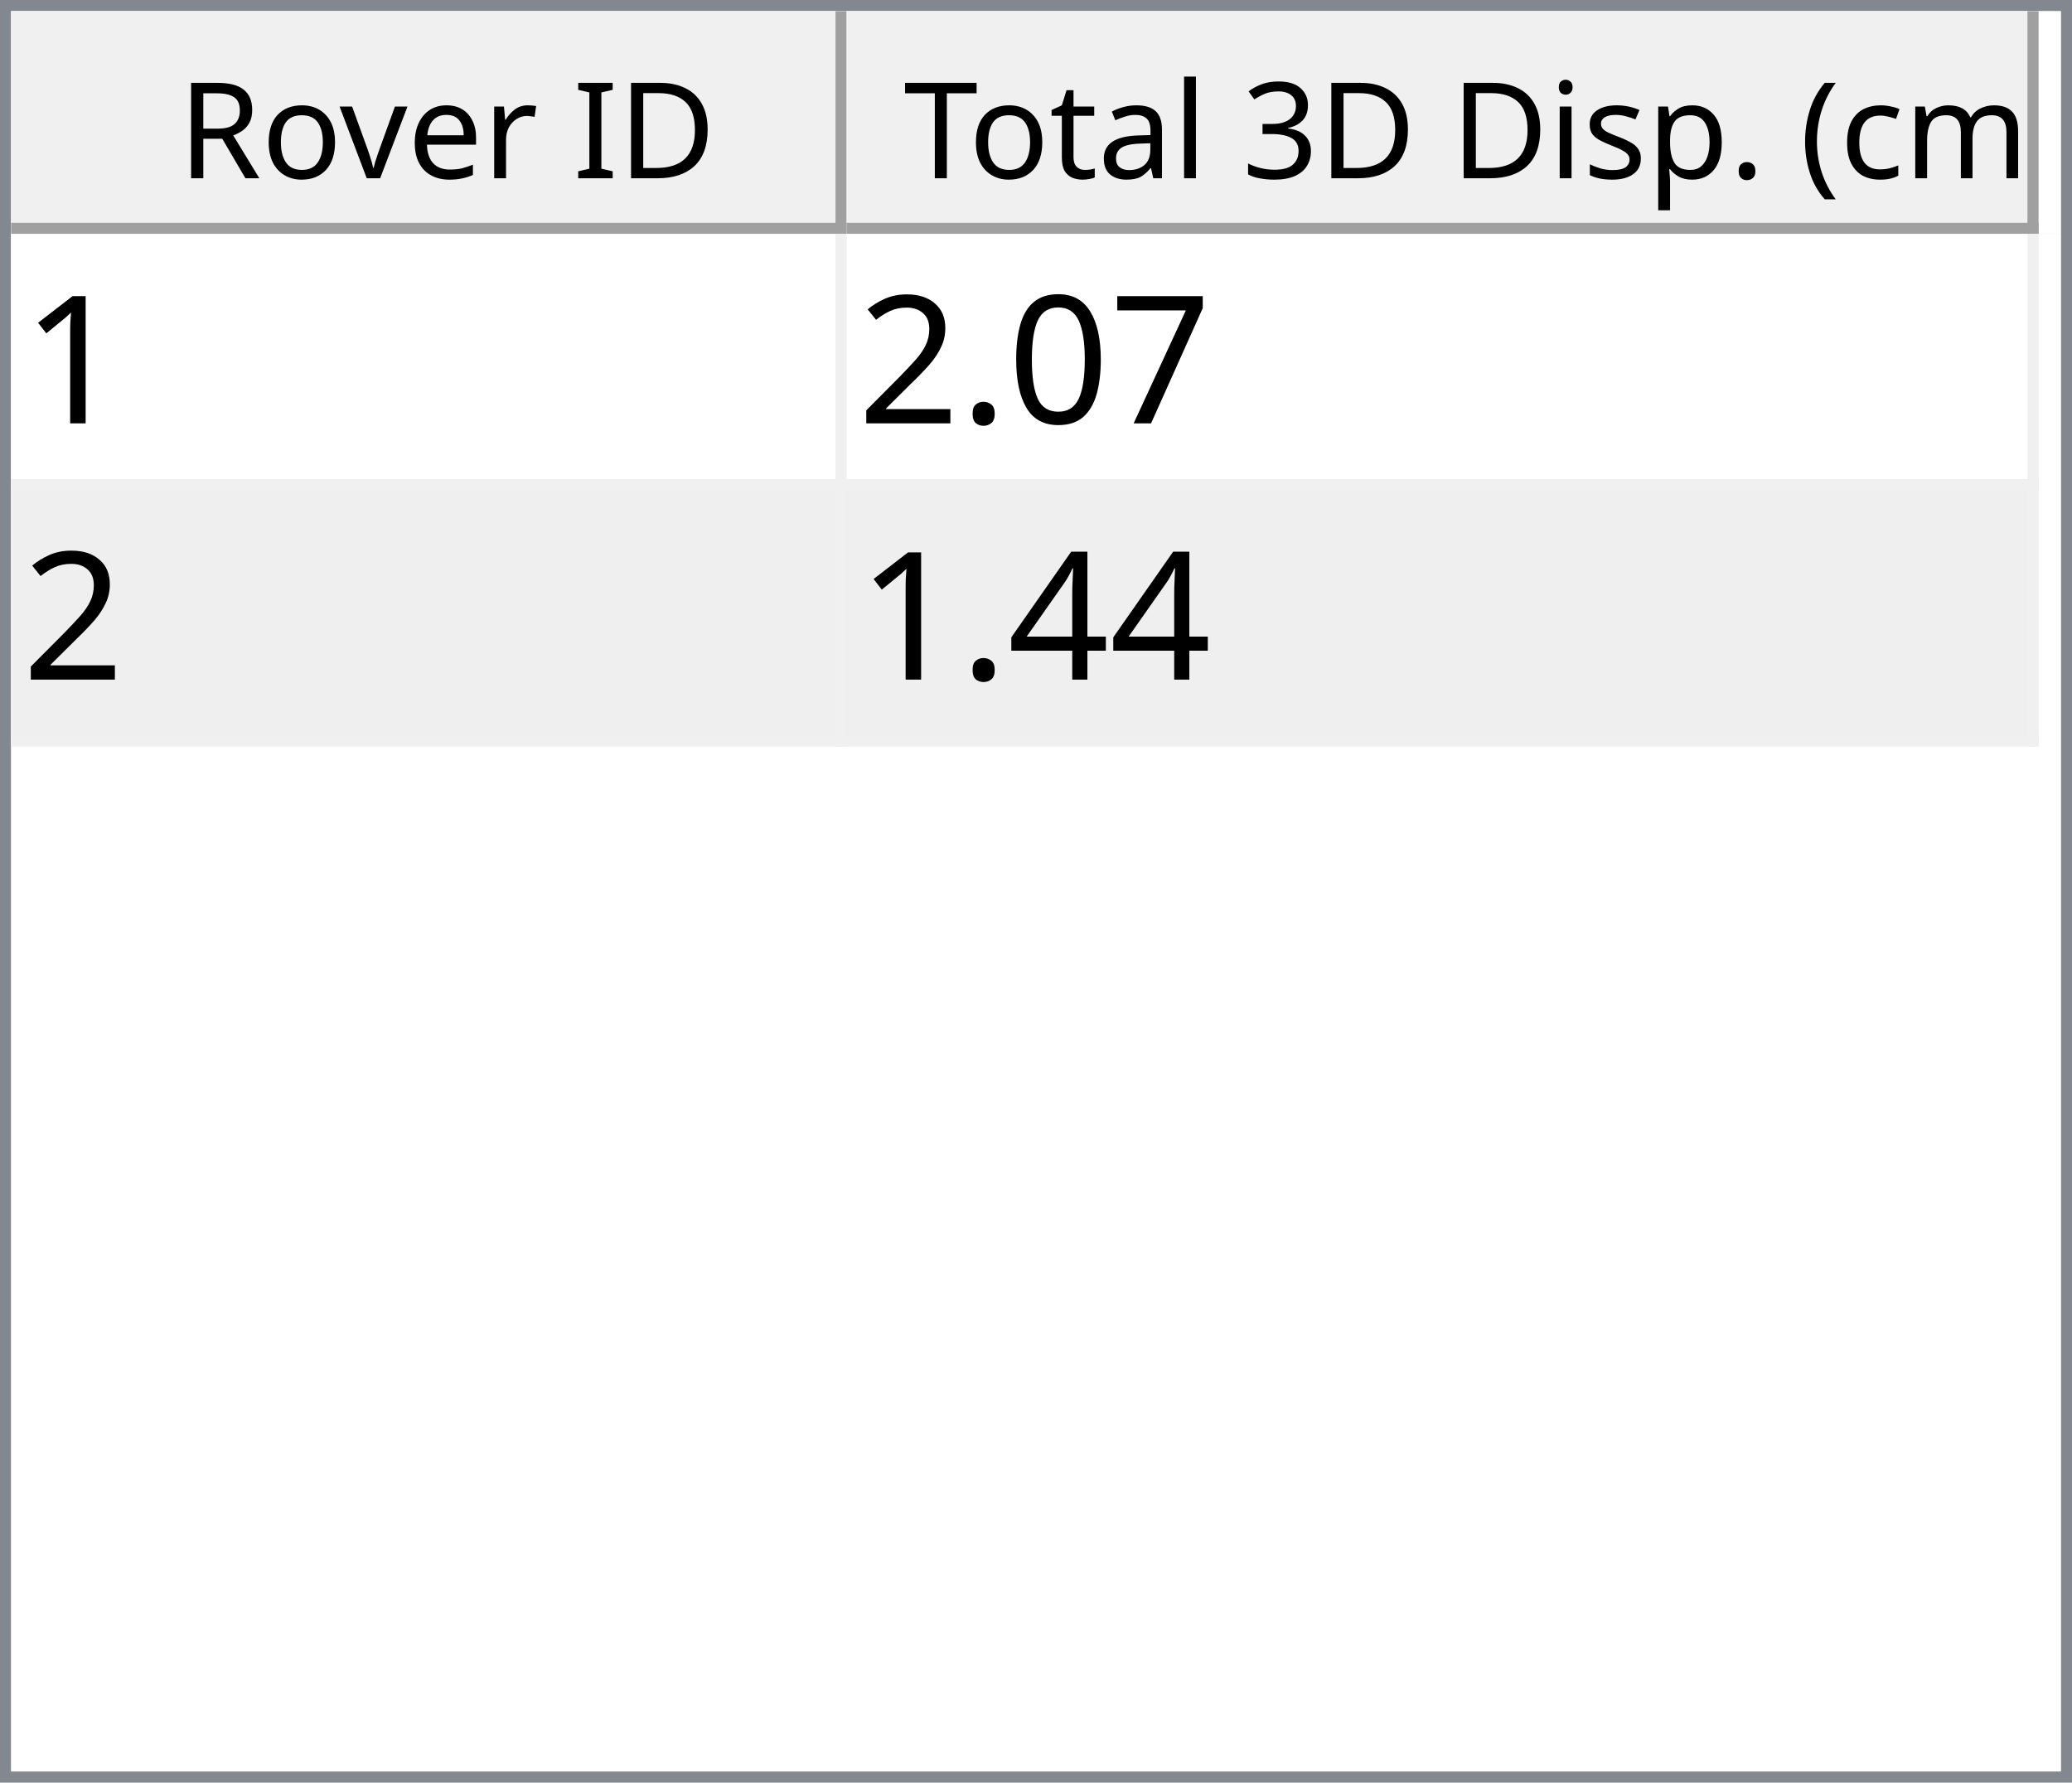
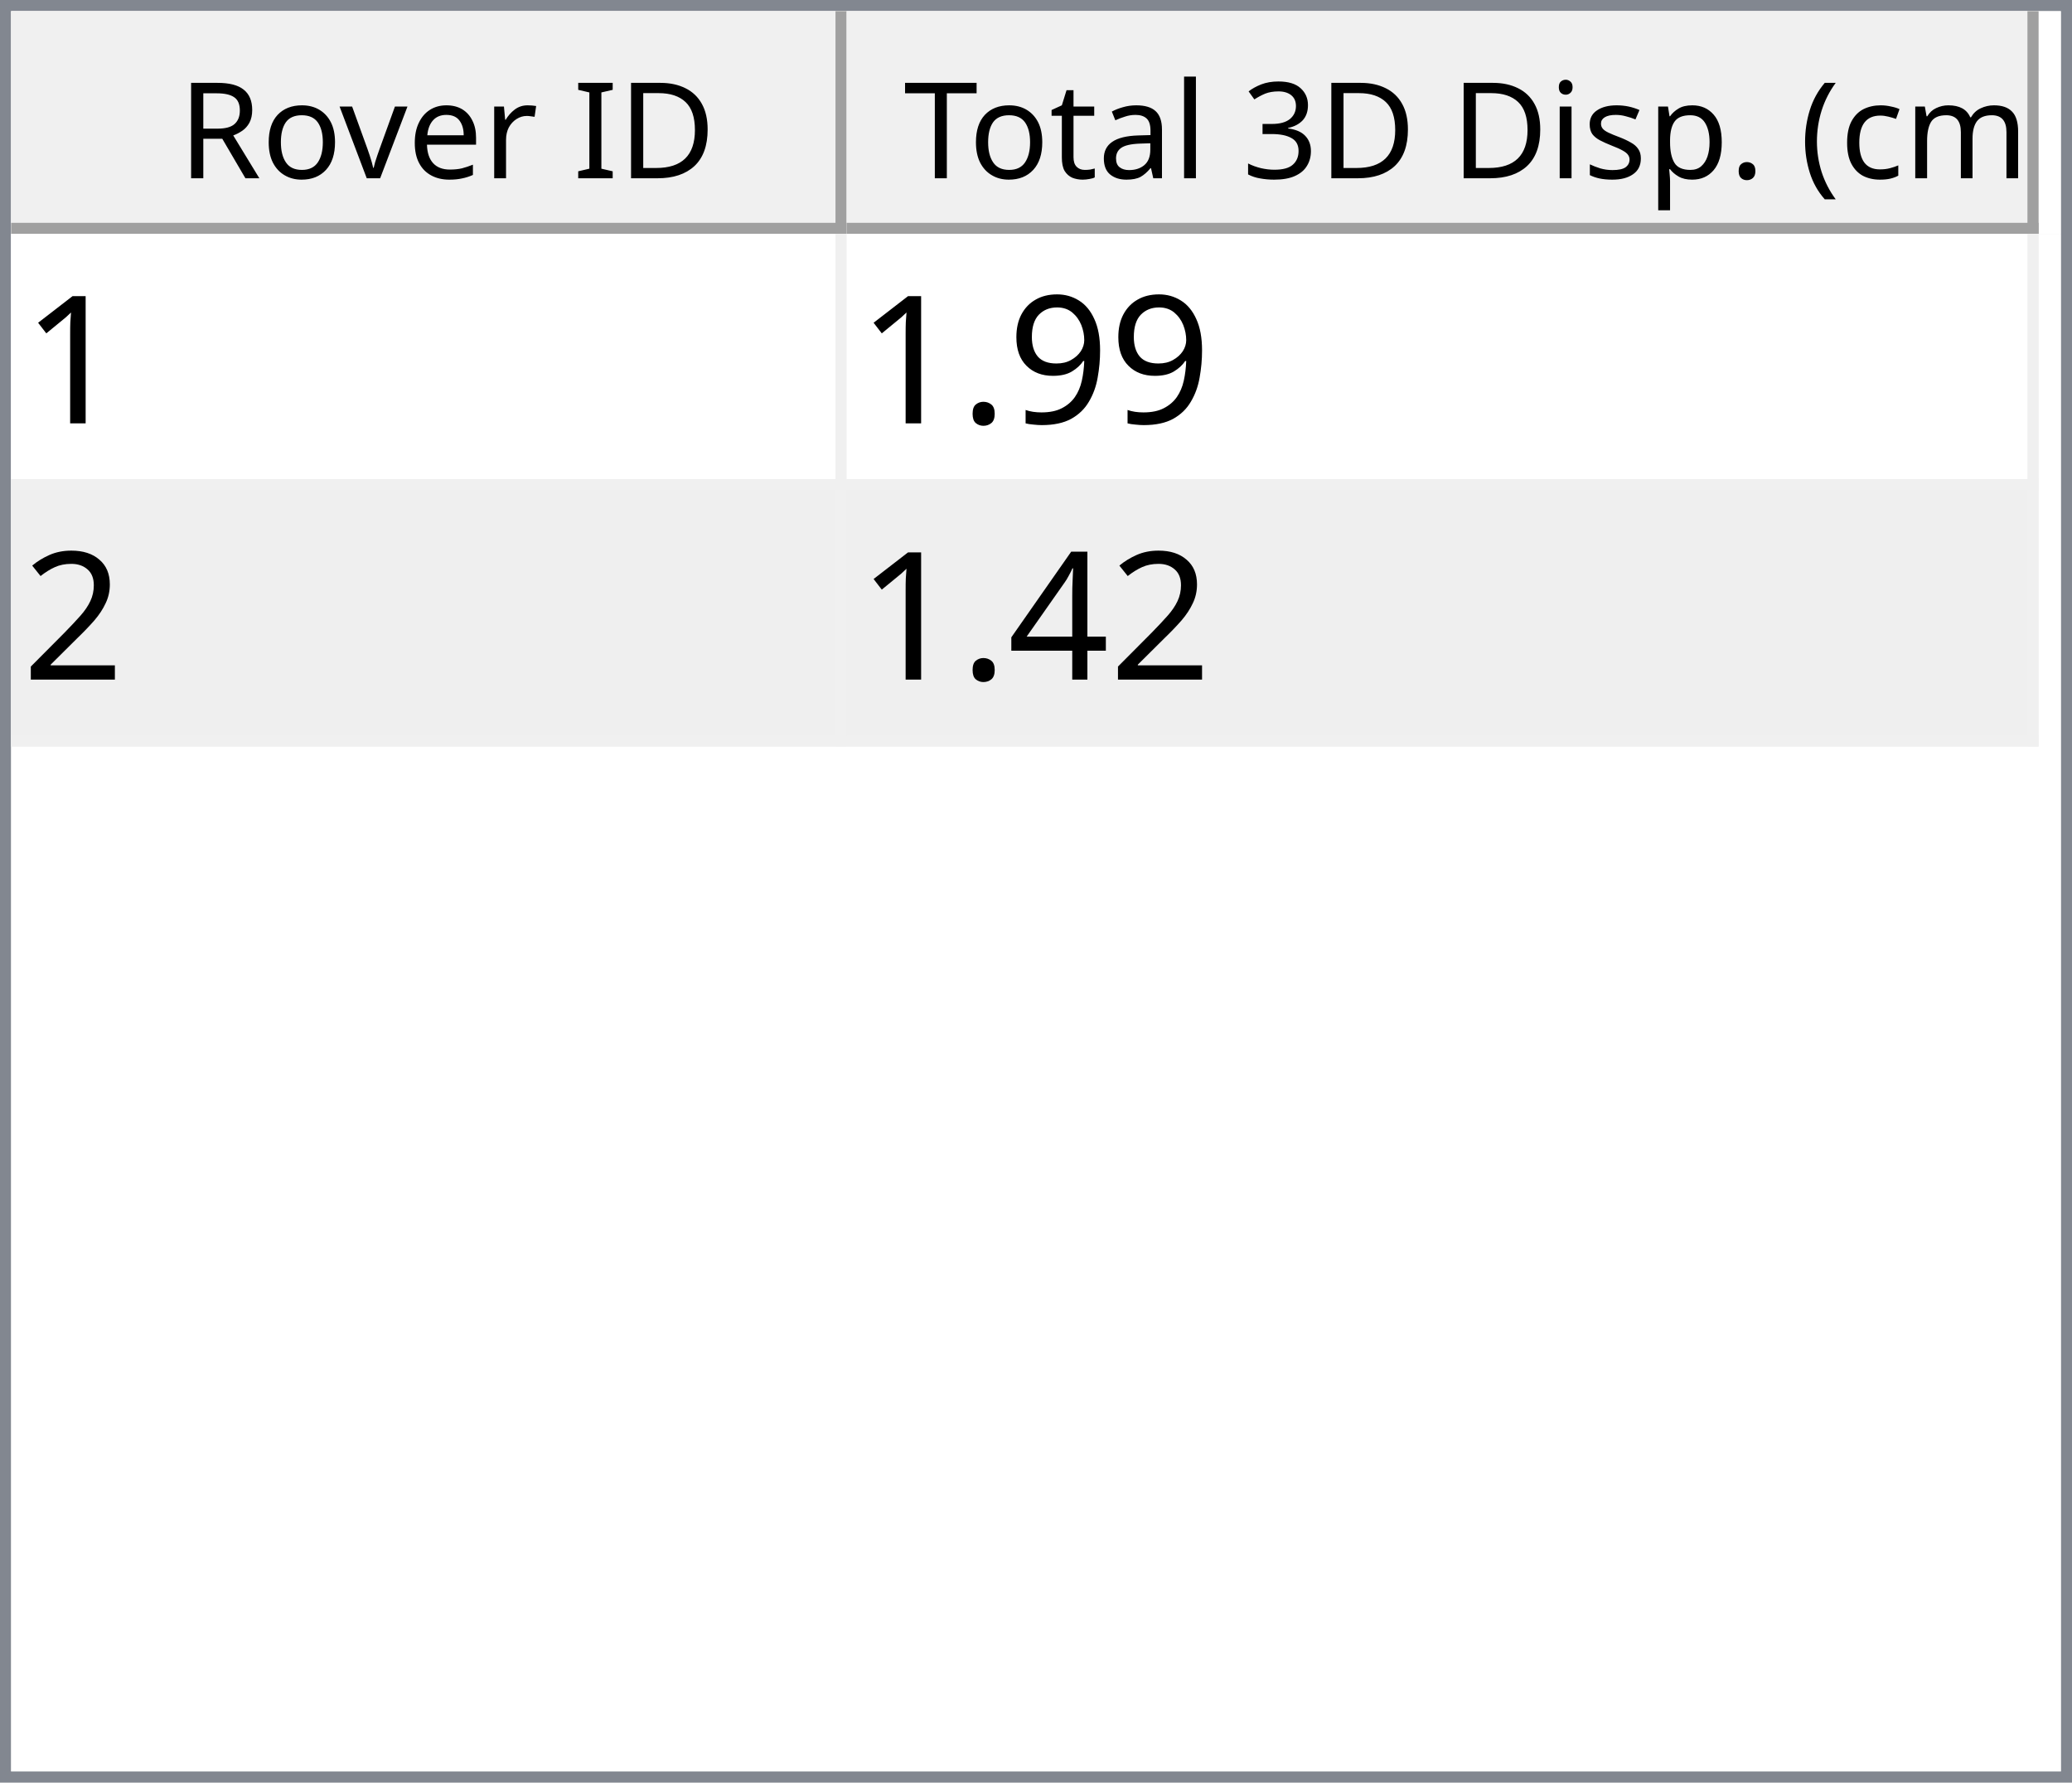
<svg xmlns="http://www.w3.org/2000/svg" style="fill-opacity:1; color-rendering:auto; color-interpolation:auto; text-rendering:auto; stroke:black; stroke-linecap:square; stroke-miterlimit:10; shape-rendering:auto; stroke-opacity:1; fill:black; stroke-dasharray:none; font-weight:normal; stroke-width:1; font-family:'Dialog'; font-style:normal; stroke-linejoin:miter; font-size:12px; stroke-dashoffset:0; image-rendering:auto;" width="186" height="160">
  <defs id="genericDefs" />
  <g>
    <defs id="defs1">
      <clipPath clipPathUnits="userSpaceOnUse" id="clipPath1">
        <path d="M0 0 L186 0 L186 160 L0 160 L0 0 Z" />
      </clipPath>
      <clipPath clipPathUnits="userSpaceOnUse" id="clipPath2">
        <path d="M0 0 L0 160 L186 160 L186 0 Z" />
      </clipPath>
      <clipPath clipPathUnits="userSpaceOnUse" id="clipPath3">
        <path d="M0 0 L0 20 L184 20 L184 0 Z" />
      </clipPath>
      <clipPath clipPathUnits="userSpaceOnUse" id="clipPath4">
        <path d="M0 0 L0 20 L75 20 L75 0 Z" />
      </clipPath>
      <clipPath clipPathUnits="userSpaceOnUse" id="clipPath5">
        <path d="M1 1 L1 19 L74 19 L74 1 Z" />
      </clipPath>
      <clipPath clipPathUnits="userSpaceOnUse" id="clipPath6">
        <path d="M0 0 L0 18 L73 18 L73 0 Z" />
      </clipPath>
      <clipPath clipPathUnits="userSpaceOnUse" id="clipPath7">
        <path d="M-0.5 -0.5 L-0.5 19.5 L74.5 19.5 L74.5 -0.5 Z" />
      </clipPath>
      <clipPath clipPathUnits="userSpaceOnUse" id="clipPath8">
        <path d="M0 0 L0 20 L107 20 L107 0 Z" />
      </clipPath>
      <clipPath clipPathUnits="userSpaceOnUse" id="clipPath9">
        <path d="M1 1 L1 19 L106 19 L106 1 Z" />
      </clipPath>
      <clipPath clipPathUnits="userSpaceOnUse" id="clipPath10">
        <path d="M0 0 L0 18 L105 18 L105 0 Z" />
      </clipPath>
      <clipPath clipPathUnits="userSpaceOnUse" id="clipPath11">
        <path d="M-0.5 -0.5 L-0.5 19.5 L106.5 19.5 L106.5 -0.5 Z" />
      </clipPath>
      <clipPath clipPathUnits="userSpaceOnUse" id="clipPath12">
        <path d="M0 0 L0 138 L184 138 L184 0 Z" />
      </clipPath>
      <clipPath clipPathUnits="userSpaceOnUse" id="clipPath13">
        <path d="M0 0 L0 46 L182 46 L182 0 Z" />
      </clipPath>
      <clipPath clipPathUnits="userSpaceOnUse" id="clipPath14">
        <path d="M-0.5 -0.5 L-0.5 45.5 L181.5 45.5 L181.5 -0.5 Z" />
      </clipPath>
      <clipPath clipPathUnits="userSpaceOnUse" id="clipPath15">
        <path d="M0 0 L0 22 L74 22 L74 0 Z" />
      </clipPath>
      <clipPath clipPathUnits="userSpaceOnUse" id="clipPath16">
        <path d="M0 0 L0 22 L106 22 L106 0 Z" />
      </clipPath>
      <font horiz-adv-x="64.551" id="font1">
        <font-face ascent="107.91" descent="25.098" units-per-em="100" style="font-style:normal; font-family:Segoe UI; font-weight:normal;" />
        <missing-glyph horiz-adv-x="64.551" d="M8.109 0 L8.109 68.266 L56.453 68.266 L56.453 0 L8.109 0 ZM15.328 7.234 L49.219 7.234 L49.219 61.031 L15.328 61.031 L15.328 7.234 Z" />
        <glyph unicode="D" horiz-adv-x="70.117" d="M9.188 0 L9.188 70.016 L28.516 70.016 Q65.531 70.016 65.531 35.891 Q65.531 19.672 55.25 9.836 Q44.969 0 27.734 0 L9.188 0 ZM17.391 62.594 L17.391 7.422 L27.828 7.422 Q41.609 7.422 49.273 14.797 Q56.938 22.172 56.938 35.688 Q56.938 62.594 28.328 62.594 L17.391 62.594 Z" />
        <glyph unicode="I" horiz-adv-x="26.611" d="M17.391 0 L9.188 0 L9.188 70.016 L17.391 70.016 L17.391 0 Z" />
        <glyph unicode=" " horiz-adv-x="27.393" d="" />
        <glyph unicode="r" horiz-adv-x="34.766" d="M34.188 41.891 Q32.078 43.5 28.125 43.5 Q23 43.5 19.555 38.672 Q16.109 33.844 16.109 25.484 L16.109 0 L8.109 0 L8.109 50 L16.109 50 L16.109 39.703 L16.312 39.703 Q18.016 44.969 21.531 47.922 Q25.047 50.875 29.391 50.875 Q32.516 50.875 34.188 50.203 L34.188 41.891 Z" />
        <glyph unicode="e" horiz-adv-x="52.295" d="M48.297 23 L12.984 23 Q13.188 14.656 17.484 10.109 Q21.781 5.562 29.297 5.562 Q37.75 5.562 44.828 11.141 L44.828 3.609 Q38.234 -1.172 27.391 -1.172 Q16.797 -1.172 10.742 5.641 Q4.688 12.453 4.688 24.812 Q4.688 36.469 11.305 43.82 Q17.922 51.172 27.734 51.172 Q37.547 51.172 42.922 44.828 Q48.297 38.484 48.297 27.203 L48.297 23 ZM40.094 29.781 Q40.047 36.719 36.75 40.578 Q33.453 44.438 27.594 44.438 Q21.922 44.438 17.969 40.383 Q14.016 36.328 13.094 29.781 L40.094 29.781 Z" />
        <glyph unicode="v" horiz-adv-x="47.9" d="M47.406 50 L27.484 0 L19.625 0 L0.688 50 L9.469 50 L22.172 13.672 Q23.578 9.672 23.922 6.688 L24.125 6.688 Q24.609 10.453 25.688 13.484 L38.969 50 L47.406 50 Z" />
        <glyph unicode="o" horiz-adv-x="58.594" d="M29 -1.172 Q17.922 -1.172 11.305 5.836 Q4.688 12.844 4.688 24.422 Q4.688 37.016 11.57 44.094 Q18.453 51.172 30.172 51.172 Q41.359 51.172 47.633 44.289 Q53.906 37.406 53.906 25.203 Q53.906 13.234 47.141 6.031 Q40.375 -1.172 29 -1.172 ZM29.594 44.438 Q21.875 44.438 17.383 39.188 Q12.891 33.938 12.891 24.703 Q12.891 15.828 17.43 10.695 Q21.969 5.562 29.594 5.562 Q37.359 5.562 41.531 10.594 Q45.703 15.625 45.703 24.906 Q45.703 34.281 41.531 39.359 Q37.359 44.438 29.594 44.438 Z" />
        <glyph unicode="R" horiz-adv-x="59.814" d="M59.375 0 L49.609 0 L37.891 19.625 Q36.281 22.359 34.766 24.289 Q33.25 26.219 31.664 27.438 Q30.078 28.656 28.25 29.219 Q26.422 29.781 24.125 29.781 L17.391 29.781 L17.391 0 L9.188 0 L9.188 70.016 L30.078 70.016 Q34.672 70.016 38.555 68.867 Q42.438 67.719 45.289 65.375 Q48.141 63.031 49.758 59.547 Q51.375 56.062 51.375 51.375 Q51.375 47.703 50.273 44.656 Q49.172 41.609 47.148 39.211 Q45.125 36.812 42.266 35.133 Q39.406 33.453 35.844 32.516 L35.844 32.328 Q37.594 31.547 38.891 30.547 Q40.188 29.547 41.359 28.18 Q42.531 26.812 43.68 25.078 Q44.828 23.344 46.234 21.047 L59.375 0 ZM17.391 62.594 L17.391 37.203 L28.516 37.203 Q31.594 37.203 34.203 38.133 Q36.812 39.062 38.719 40.797 Q40.625 42.531 41.703 45.047 Q42.781 47.562 42.781 50.688 Q42.781 56.297 39.141 59.445 Q35.5 62.594 28.609 62.594 L17.391 62.594 Z" />
        <glyph unicode=")" horiz-adv-x="30.176" d="M8.297 -15.922 L1.172 -15.922 Q16.406 2.344 16.406 26.812 Q16.406 51.469 1.078 70.016 L8.297 70.016 Q23.531 52.156 23.531 26.703 Q23.531 1.375 8.297 -15.922 Z" />
        <glyph unicode="m" horiz-adv-x="86.133" d="M79.109 0 L71.094 0 L71.094 28.719 Q71.094 37.016 68.531 40.727 Q65.969 44.438 59.906 44.438 Q54.781 44.438 51.195 39.75 Q47.609 35.062 47.609 28.516 L47.609 0 L39.594 0 L39.594 29.688 Q39.594 44.438 28.219 44.438 Q22.953 44.438 19.531 40.016 Q16.109 35.594 16.109 28.516 L16.109 0 L8.109 0 L8.109 50 L16.109 50 L16.109 42.094 L16.312 42.094 Q21.625 51.172 31.844 51.172 Q36.969 51.172 40.773 48.312 Q44.578 45.453 46 40.828 Q51.562 51.172 62.594 51.172 Q79.109 51.172 79.109 30.812 L79.109 0 Z" />
        <glyph unicode="c" horiz-adv-x="46.191" d="M42.188 2.297 Q36.422 -1.172 28.516 -1.172 Q17.828 -1.172 11.258 5.789 Q4.688 12.75 4.688 23.828 Q4.688 36.188 11.766 43.68 Q18.844 51.172 30.672 51.172 Q37.25 51.172 42.281 48.734 L42.281 40.531 Q36.719 44.438 30.375 44.438 Q22.703 44.438 17.797 38.945 Q12.891 33.453 12.891 24.516 Q12.891 15.719 17.508 10.641 Q22.125 5.562 29.891 5.562 Q36.422 5.562 42.188 9.906 L42.188 2.297 Z" />
        <glyph unicode="(" horiz-adv-x="30.176" d="M29.109 -15.922 L21.969 -15.922 Q6.844 1.375 6.844 26.703 Q6.844 52.156 21.969 70.016 L29.203 70.016 Q13.875 51.469 13.875 26.812 Q13.875 2.344 29.109 -15.922 Z" />
        <glyph unicode="." horiz-adv-x="21.68" d="M10.891 -1.078 Q8.641 -1.078 7.055 0.539 Q5.469 2.156 5.469 4.391 Q5.469 6.641 7.055 8.273 Q8.641 9.906 10.891 9.906 Q13.188 9.906 14.797 8.273 Q16.406 6.641 16.406 4.391 Q16.406 2.156 14.797 0.539 Q13.188 -1.078 10.891 -1.078 Z" />
        <glyph unicode="p" horiz-adv-x="58.789" d="M16.312 7.234 L16.109 7.234 L16.109 -23 L8.109 -23 L8.109 50 L16.109 50 L16.109 41.219 L16.312 41.219 Q22.219 51.172 33.594 51.172 Q43.266 51.172 48.688 44.461 Q54.109 37.75 54.109 26.469 Q54.109 13.922 48 6.375 Q41.891 -1.172 31.297 -1.172 Q21.578 -1.172 16.312 7.234 ZM16.109 27.391 L16.109 20.406 Q16.109 14.203 20.141 9.883 Q24.172 5.562 30.375 5.562 Q37.641 5.562 41.773 11.133 Q45.906 16.703 45.906 26.609 Q45.906 34.969 42.047 39.703 Q38.188 44.438 31.594 44.438 Q24.609 44.438 20.359 39.578 Q16.109 34.719 16.109 27.391 Z" />
        <glyph unicode="s" horiz-adv-x="42.432" d="M5.078 1.812 L5.078 10.406 Q11.625 5.562 19.484 5.562 Q30.031 5.562 30.031 12.594 Q30.031 14.594 29.125 15.992 Q28.219 17.391 26.68 18.461 Q25.141 19.531 23.07 20.383 Q21 21.234 18.609 22.172 Q15.281 23.484 12.766 24.828 Q10.25 26.172 8.57 27.859 Q6.891 29.547 6.031 31.695 Q5.172 33.844 5.172 36.719 Q5.172 40.234 6.789 42.945 Q8.406 45.656 11.086 47.484 Q13.766 49.312 17.211 50.242 Q20.656 51.172 24.312 51.172 Q30.812 51.172 35.938 48.922 L35.938 40.828 Q30.422 44.438 23.25 44.438 Q21 44.438 19.195 43.922 Q17.391 43.406 16.094 42.477 Q14.797 41.547 14.086 40.258 Q13.375 38.969 13.375 37.406 Q13.375 35.453 14.086 34.133 Q14.797 32.812 16.164 31.789 Q17.531 30.766 19.484 29.938 Q21.438 29.109 23.922 28.125 Q27.25 26.859 29.883 25.516 Q32.516 24.172 34.375 22.484 Q36.234 20.797 37.234 18.602 Q38.234 16.406 38.234 13.375 Q38.234 9.672 36.602 6.938 Q34.969 4.203 32.234 2.398 Q29.5 0.594 25.93 -0.289 Q22.359 -1.172 18.453 -1.172 Q10.75 -1.172 5.078 1.812 Z" />
        <glyph unicode="i" horiz-adv-x="24.219" d="M12.203 62.703 Q10.062 62.703 8.547 64.164 Q7.031 65.625 7.031 67.875 Q7.031 70.125 8.547 71.609 Q10.062 73.094 12.203 73.094 Q14.406 73.094 15.945 71.609 Q17.484 70.125 17.484 67.875 Q17.484 65.719 15.945 64.211 Q14.406 62.703 12.203 62.703 ZM16.109 0 L8.109 0 L8.109 50 L16.109 50 L16.109 0 Z" />
        <glyph unicode="3" horiz-adv-x="53.906" d="M46.531 19.828 Q46.531 15.094 44.75 11.211 Q42.969 7.328 39.719 4.57 Q36.469 1.812 31.93 0.297 Q27.391 -1.219 21.922 -1.219 Q11.922 -1.219 6 2.594 L6 11.188 Q13.094 5.609 22.219 5.609 Q25.875 5.609 28.828 6.539 Q31.781 7.469 33.906 9.227 Q36.031 10.984 37.18 13.477 Q38.328 15.969 38.328 19.094 Q38.328 32.812 18.797 32.812 L12.984 32.812 L12.984 39.594 L18.5 39.594 Q35.797 39.594 35.797 52.484 Q35.797 64.406 22.609 64.406 Q15.188 64.406 8.688 59.422 L8.688 67.188 Q15.375 71.188 24.609 71.188 Q29 71.188 32.57 69.969 Q36.141 68.75 38.68 66.555 Q41.219 64.359 42.609 61.281 Q44 58.203 44 54.5 Q44 40.672 30.031 36.719 L30.031 36.531 Q33.594 36.141 36.625 34.797 Q39.656 33.453 41.852 31.305 Q44.047 29.156 45.289 26.25 Q46.531 23.344 46.531 19.828 Z" />
        <glyph unicode="l" horiz-adv-x="24.219" d="M16.109 0 L8.109 0 L8.109 74.031 L16.109 74.031 L16.109 0 Z" />
        <glyph unicode="a" horiz-adv-x="50.879" d="M43.891 0 L35.891 0 L35.891 7.812 L35.688 7.812 Q30.469 -1.172 20.312 -1.172 Q12.844 -1.172 8.617 2.781 Q4.391 6.734 4.391 13.281 Q4.391 27.297 20.906 29.594 L35.891 31.688 Q35.891 44.438 25.594 44.438 Q16.547 44.438 9.281 38.281 L9.281 46.484 Q16.656 51.172 26.266 51.172 Q43.891 51.172 43.891 32.516 L43.891 0 ZM35.891 25.297 L23.828 23.641 Q18.266 22.859 15.43 20.875 Q12.594 18.891 12.594 13.875 Q12.594 10.203 15.211 7.883 Q17.828 5.562 22.172 5.562 Q28.125 5.562 32.008 9.742 Q35.891 13.922 35.891 20.312 L35.891 25.297 Z" />
        <glyph unicode="t" horiz-adv-x="33.887" d="M31.297 0.484 Q28.469 -1.078 23.828 -1.078 Q10.688 -1.078 10.688 13.578 L10.688 43.172 L2.094 43.172 L2.094 50 L10.688 50 L10.688 62.203 L18.703 64.797 L18.703 50 L31.297 50 L31.297 43.172 L18.703 43.172 L18.703 14.984 Q18.703 9.969 20.414 7.82 Q22.125 5.672 26.078 5.672 Q29.109 5.672 31.297 7.328 L31.297 0.484 Z" />
        <glyph unicode="T" horiz-adv-x="52.393" d="M50.594 62.594 L30.375 62.594 L30.375 0 L22.172 0 L22.172 62.594 L2 62.594 L2 70.016 L50.594 70.016 L50.594 62.594 Z" />
      </font>
      <font horiz-adv-x="75.0" id="font2">
        <font-face ascent="100.537" descent="21.973" units-per-em="100" style="font-style:normal; font-family:sans-serif; font-weight:normal;" />
        <missing-glyph horiz-adv-x="75.0" d="M12.5 0 L12.5 62.5 L62.5 62.5 L62.5 0 L12.5 0 ZM14.062 1.562 L60.938 1.562 L60.938 60.938 L14.062 60.938 L14.062 1.562 Z" />
        <glyph unicode="1" horiz-adv-x="55.615" d="M37.25 0 L28.469 0 L28.469 56 Q25.297 52.984 20.141 49.953 Q14.984 46.922 10.891 45.406 L10.891 53.906 Q18.266 57.375 23.781 62.305 Q29.297 67.234 31.594 71.875 L37.25 71.875 L37.25 0 Z" />
-         <glyph unicode="7" horiz-adv-x="55.615" d="M4.734 62.203 L4.734 70.656 L51.078 70.656 L51.078 63.812 Q44.234 56.547 37.523 44.484 Q30.812 32.422 27.156 19.672 Q24.516 10.688 23.781 0 L14.75 0 Q14.891 8.453 18.062 20.414 Q21.234 32.375 27.172 43.484 Q33.109 54.594 39.797 62.203 L4.734 62.203 Z" />
-         <glyph unicode="0" horiz-adv-x="55.615" d="M4.156 35.297 Q4.156 48 6.766 55.742 Q9.375 63.484 14.523 67.68 Q19.672 71.875 27.484 71.875 Q33.25 71.875 37.594 69.555 Q41.938 67.234 44.773 62.867 Q47.609 58.5 49.219 52.227 Q50.828 45.953 50.828 35.297 Q50.828 22.703 48.242 14.969 Q45.656 7.234 40.508 3.008 Q35.359 -1.219 27.484 -1.219 Q17.141 -1.219 11.234 6.203 Q4.156 15.141 4.156 35.297 ZM13.188 35.297 Q13.188 17.672 17.312 11.836 Q21.438 6 27.484 6 Q33.547 6 37.672 11.859 Q41.797 17.719 41.797 35.297 Q41.797 52.984 37.672 58.789 Q33.547 64.594 27.391 64.594 Q21.344 64.594 17.719 59.469 Q13.188 52.938 13.188 35.297 Z" />
+         <glyph unicode="9" horiz-adv-x="55.615" d="M5.469 16.547 L13.922 17.328 Q14.984 11.375 18.016 8.688 Q21.047 6 25.781 6 Q29.828 6 32.883 7.859 Q35.938 9.719 37.891 12.82 Q39.844 15.922 41.164 21.195 Q42.484 26.469 42.484 31.938 Q42.484 32.516 42.438 33.688 Q39.797 29.5 35.234 26.883 Q30.672 24.266 25.344 24.266 Q16.453 24.266 10.305 30.711 Q4.156 37.156 4.156 47.703 Q4.156 58.594 10.578 65.234 Q17 71.875 26.656 71.875 Q33.641 71.875 39.43 68.117 Q45.219 64.359 48.219 57.398 Q51.219 50.438 51.219 37.25 Q51.219 23.531 48.242 15.406 Q45.266 7.281 39.383 3.031 Q33.5 -1.219 25.594 -1.219 Q17.188 -1.219 11.867 3.445 Q6.547 8.109 5.469 16.547 ZM41.453 48.141 Q41.453 55.719 37.43 60.156 Q33.406 64.594 27.734 64.594 Q21.875 64.594 17.531 59.812 Q13.188 55.031 13.188 47.406 Q13.188 40.578 17.312 36.305 Q21.438 32.031 27.484 32.031 Q33.594 32.031 37.523 36.305 Q41.453 40.578 41.453 48.141 Z" />
        <glyph unicode="." horiz-adv-x="27.783" d="M9.078 0 L9.078 10.016 L19.094 10.016 L19.094 0 L9.078 0 Z" />
        <glyph unicode="2" horiz-adv-x="55.615" d="M50.344 8.453 L50.344 0 L3.031 0 Q2.938 3.172 4.047 6.109 Q5.859 10.938 9.836 15.625 Q13.812 20.312 21.344 26.469 Q33.016 36.031 37.117 41.625 Q41.219 47.219 41.219 52.203 Q41.219 57.422 37.477 61.008 Q33.734 64.594 27.734 64.594 Q21.391 64.594 17.578 60.789 Q13.766 56.984 13.719 50.25 L4.688 51.172 Q5.609 61.281 11.664 66.578 Q17.719 71.875 27.938 71.875 Q38.234 71.875 44.242 66.164 Q50.25 60.453 50.25 52 Q50.25 47.703 48.492 43.555 Q46.734 39.406 42.656 34.812 Q38.578 30.219 29.109 22.219 Q21.188 15.578 18.945 13.211 Q16.703 10.844 15.234 8.453 L50.344 8.453 Z" />
        <glyph unicode="4" horiz-adv-x="55.615" d="M32.328 0 L32.328 17.141 L1.266 17.141 L1.266 25.203 L33.938 71.578 L41.109 71.578 L41.109 25.203 L50.781 25.203 L50.781 17.141 L41.109 17.141 L41.109 0 L32.328 0 ZM32.328 25.203 L32.328 57.469 L9.906 25.203 L32.328 25.203 Z" />
      </font>
    </defs>
    <g style="fill:white; stroke:white;">
      <rect x="0" y="0" width="186" style="clip-path:url(#clipPath1); stroke:none;" height="160" />
    </g>
    <g style="fill:white; text-rendering:optimizeSpeed; color-rendering:optimizeSpeed; image-rendering:optimizeSpeed; shape-rendering:crispEdges; stroke:white; color-interpolation:sRGB;">
      <rect x="0" width="186" height="160" y="0" style="stroke:none;" />
      <path style="stroke:none;" d="M0 160 L186 160 L186 0 L0 0 Z" />
    </g>
    <g style="fill:rgb(240,240,240); font-family:'Segoe UI'; stroke:rgb(240,240,240);">
      <rect x="0" y="0" width="186" style="clip-path:url(#clipPath2); stroke:none;" height="160" />
    </g>
    <g style="fill:rgb(130,135,144); font-family:'Segoe UI'; stroke:rgb(130,135,144);">
      <path d="M0 0 L186 0 L186 160 L0 160 L0 0 ZM1 1 L185 1 L185 159 L1 159 L1 1 Z" style="fill-rule:evenodd; clip-path:url(#clipPath2); stroke:none;" />
    </g>
    <g style="fill:white; font-family:'Segoe UI'; stroke:white;" transform="translate(1,1)">
      <rect x="0" y="0" width="184" style="clip-path:url(#clipPath3); stroke:none;" height="20" />
    </g>
    <g style="fill:rgb(240,240,240); font-family:'Segoe UI'; stroke:rgb(240,240,240);" transform="translate(1,1)">
      <rect x="0" y="0" width="75" style="clip-path:url(#clipPath4); stroke:none;" height="20" />
    </g>
    <g style="font-family:'Segoe UI';" transform="translate(2,2)">
      <text x="14" xml:space="preserve" y="14" style="clip-path:url(#clipPath6); stroke:none;">Rover ID</text>
    </g>
    <g style="fill:rgb(160,160,160); font-family:'Segoe UI'; stroke:rgb(160,160,160); stroke-linejoin:bevel;" transform="translate(1.5,1.5)">
      <line x1="74" x2="74" y1="0" style="fill:none; clip-path:url(#clipPath7);" y2="19" />
    </g>
    <g style="fill:rgb(160,160,160); font-family:'Segoe UI'; stroke:rgb(160,160,160); stroke-linejoin:bevel;" transform="matrix(1,0,0,1,1,1) translate(0.5,0.5)">
      <line x1="0" x2="74" y1="19" style="fill:none; clip-path:url(#clipPath7);" y2="19" />
    </g>
    <g style="fill:rgb(240,240,240); font-family:'Segoe UI'; stroke:rgb(240,240,240);" transform="translate(76,1)">
      <rect x="0" y="0" width="107" style="clip-path:url(#clipPath8); stroke:none;" height="20" />
    </g>
    <g style="font-family:'Segoe UI';" transform="translate(77,2)">
      <text x="1" xml:space="preserve" y="14" style="clip-path:url(#clipPath10); stroke:none;"> Total 3D Disp. (cm)</text>
    </g>
    <g style="fill:rgb(160,160,160); font-family:'Segoe UI'; stroke:rgb(160,160,160); stroke-linejoin:bevel;" transform="translate(76.5,1.5)">
      <line x1="106" x2="106" y1="0" style="fill:none; clip-path:url(#clipPath11);" y2="19" />
    </g>
    <g style="fill:rgb(160,160,160); font-family:'Segoe UI'; stroke:rgb(160,160,160); stroke-linejoin:bevel;" transform="matrix(1,0,0,1,76,1) translate(0.5,0.5)">
      <line x1="0" x2="106" y1="19" style="fill:none; clip-path:url(#clipPath11);" y2="19" />
    </g>
    <g style="fill:white; font-family:'Segoe UI'; stroke:white;" transform="translate(1,21)">
      <rect x="0" y="0" width="184" style="clip-path:url(#clipPath12); stroke:none;" height="138" />
    </g>
    <g style="fill:rgb(240,240,240); font-size:16px; font-family:sans-serif; stroke:rgb(240,240,240);" transform="translate(1,21)">
      <rect x="0" y="0" width="182" style="clip-path:url(#clipPath13); stroke:none;" height="46" />
      <line transform="translate(0.5,0.5)" x1="0" x2="181" y1="22" style="clip-path:url(#clipPath14); fill:none; stroke-linejoin:bevel;" y2="22" />
    </g>
    <g transform="matrix(1,0,0,1,1,21) translate(0.5,0.5)" style="fill:rgb(240,240,240); font-size:16px; font-family:sans-serif; stroke:rgb(240,240,240); stroke-linejoin:bevel;">
      <line x1="0" x2="181" y1="45" style="fill:none; clip-path:url(#clipPath14);" y2="45" />
    </g>
    <g transform="matrix(1,0,0,1,1,21) translate(0.5,0.5)" style="fill:rgb(240,240,240); font-size:16px; font-family:sans-serif; stroke:rgb(240,240,240); stroke-linejoin:bevel;">
      <line x1="74" x2="74" y1="0" style="fill:none; clip-path:url(#clipPath14);" y2="45" />
    </g>
    <g transform="matrix(1,0,0,1,1,21) translate(0.5,0.5)" style="fill:rgb(240,240,240); font-size:16px; font-family:sans-serif; stroke:rgb(240,240,240); stroke-linejoin:bevel;">
      <line x1="181" x2="181" y1="0" style="fill:none; clip-path:url(#clipPath14);" y2="45" />
    </g>
    <g style="fill:white; font-size:16px; font-family:sans-serif; stroke:white;" transform="matrix(1,0,0,1,1,21)">
      <rect x="0" y="0" width="74" style="clip-path:url(#clipPath15); stroke:none;" height="22" />
      <text x="1" y="17" style="fill:black; clip-path:url(#clipPath15); stroke:none;" xml:space="preserve">1</text>
    </g>
    <g style="fill:white; font-size:16px; font-family:sans-serif; stroke:white;" transform="matrix(1,0,0,1,1,21) translate(75,0)">
      <rect x="0" y="0" width="106" style="clip-path:url(#clipPath16); stroke:none;" height="22" />
-       <text x="1" y="17" style="fill:black; clip-path:url(#clipPath16); stroke:none;" xml:space="preserve">2.07</text>
+       <text x="1" y="17" style="fill:black; clip-path:url(#clipPath16); stroke:none;" xml:space="preserve">1.99</text>
    </g>
    <g style="fill:rgb(239,239,239); font-size:16px; font-family:sans-serif; stroke:rgb(239,239,239);" transform="matrix(1,0,0,1,1,21) translate(0,23)">
      <rect x="0" y="0" width="74" style="clip-path:url(#clipPath15); stroke:none;" height="22" />
      <text x="1" y="17" style="fill:black; clip-path:url(#clipPath15); stroke:none;" xml:space="preserve">2</text>
    </g>
    <g style="fill:rgb(239,239,239); font-size:16px; font-family:sans-serif; stroke:rgb(239,239,239);" transform="matrix(1,0,0,1,1,21) translate(75,23)">
      <rect x="0" y="0" width="106" style="clip-path:url(#clipPath16); stroke:none;" height="22" />
-       <text x="1" y="17" style="fill:black; clip-path:url(#clipPath16); stroke:none;" xml:space="preserve">1.44</text>
+       <text x="1" y="17" style="fill:black; clip-path:url(#clipPath16); stroke:none;" xml:space="preserve">1.42</text>
    </g>
  </g>
</svg>
